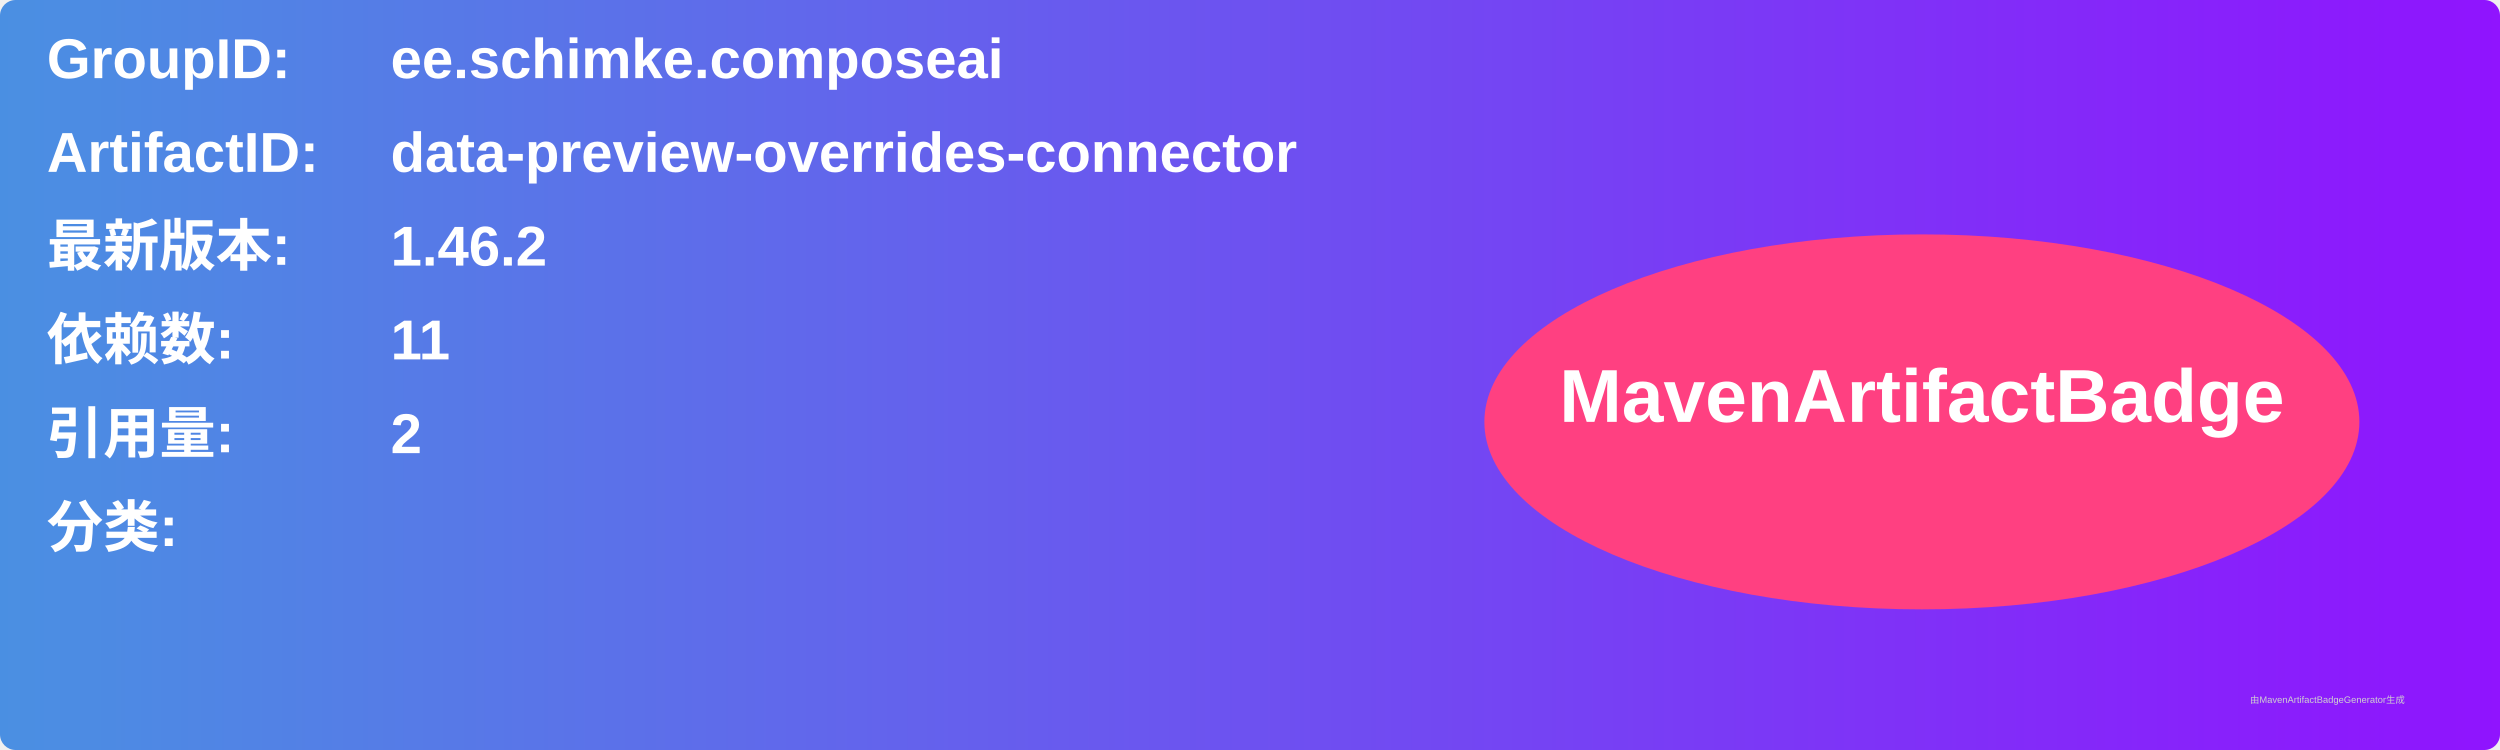
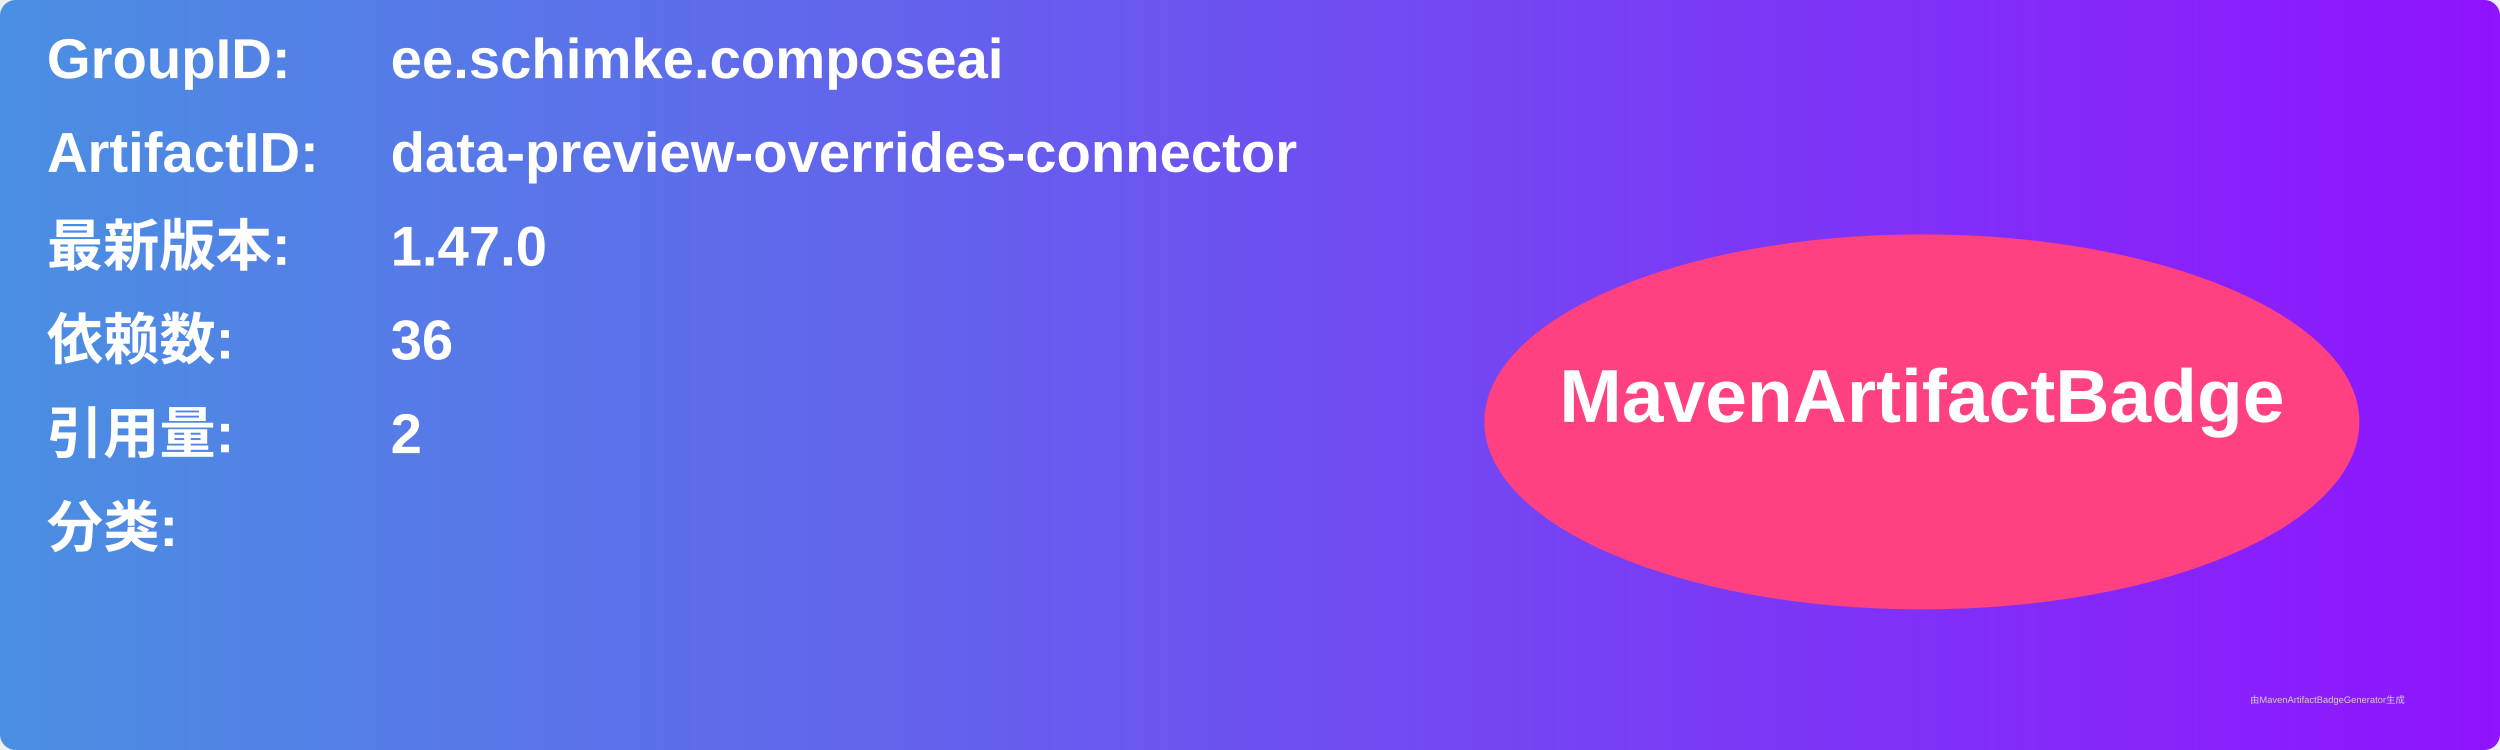
<svg xmlns="http://www.w3.org/2000/svg" width="800" height="240" viewBox="0 0 800 240">
  <linearGradient id="grad" x1="0%" y1="0%" x2="100%" y2="0%">
    <stop offset="0%" stop-color="#4a90e2" />
    <stop offset="100%" stop-color="#9013fe" />
  </linearGradient>
  <rect width="100%" height="100%" rx="5" ry="5" fill="url(#grad)" />
  <g transform="translate(15, 15)">
    <text x="0" y="10" font-family="Arial" font-size="18" fill="white" font-weight="bold" width="260">GroupID:</text>
    <text x="110" y="10" font-family="Arial" font-size="18" fill="white" font-weight="bold" width="460">ee.schimke.composeai</text>
    <text x="0" y="40" font-family="Arial" font-size="18" fill="white" font-weight="bold" width="260">ArtifactID:</text>
    <text x="110" y="40" font-family="Arial" font-size="18" fill="white" font-weight="bold" width="460">data-preview-overrides-connector</text>
    <text x="0" y="70" font-family="Arial" font-size="18" fill="white" font-weight="bold">最新版本:</text>
    <text x="110" y="70" font-family="Arial" font-size="18" fill="white" font-weight="bold">
-       <tspan font-weight="bold">1.46.2</tspan>
+       <tspan font-weight="bold">1.47.0</tspan>
    </text>
    <text x="0" y="100" font-family="Arial" font-size="18" fill="white" font-weight="bold">依赖数: </text>
    <text x="110" y="100" font-family="Arial" font-size="18" fill="white">
-       <tspan font-weight="bold">11</tspan>
+       <tspan font-weight="bold">36</tspan>
    </text>
    <text x="0" y="130" font-family="Arial" font-size="18" fill="white" font-weight="bold">引用量: </text>
    <text x="110" y="130" font-family="Arial" font-size="18" fill="white">
      <tspan font-weight="bold">2</tspan>
    </text>
    <text x="0" y="160" font-family="Arial" font-size="18" fill="white" font-weight="bold">分类:</text>
    <text x="10" y="190" font-family="Arial" font-size="10" fill="white">
      <tspan font-weight="bold" />
    </text>
    <ellipse cx="600" cy="120" rx="140" ry="60" fill="#ff4081" />
    <text x="600" y="120" text-anchor="middle" font-family="Arial" font-size="24" fill="white" font-weight="bold">MavenArtifactBadge</text>
  </g>
  <text x="720" y="225" font-family="Arial" font-size="3" fill="#d0d0d0">由MavenArtifactBadgeGenerator生成</text>
</svg>
